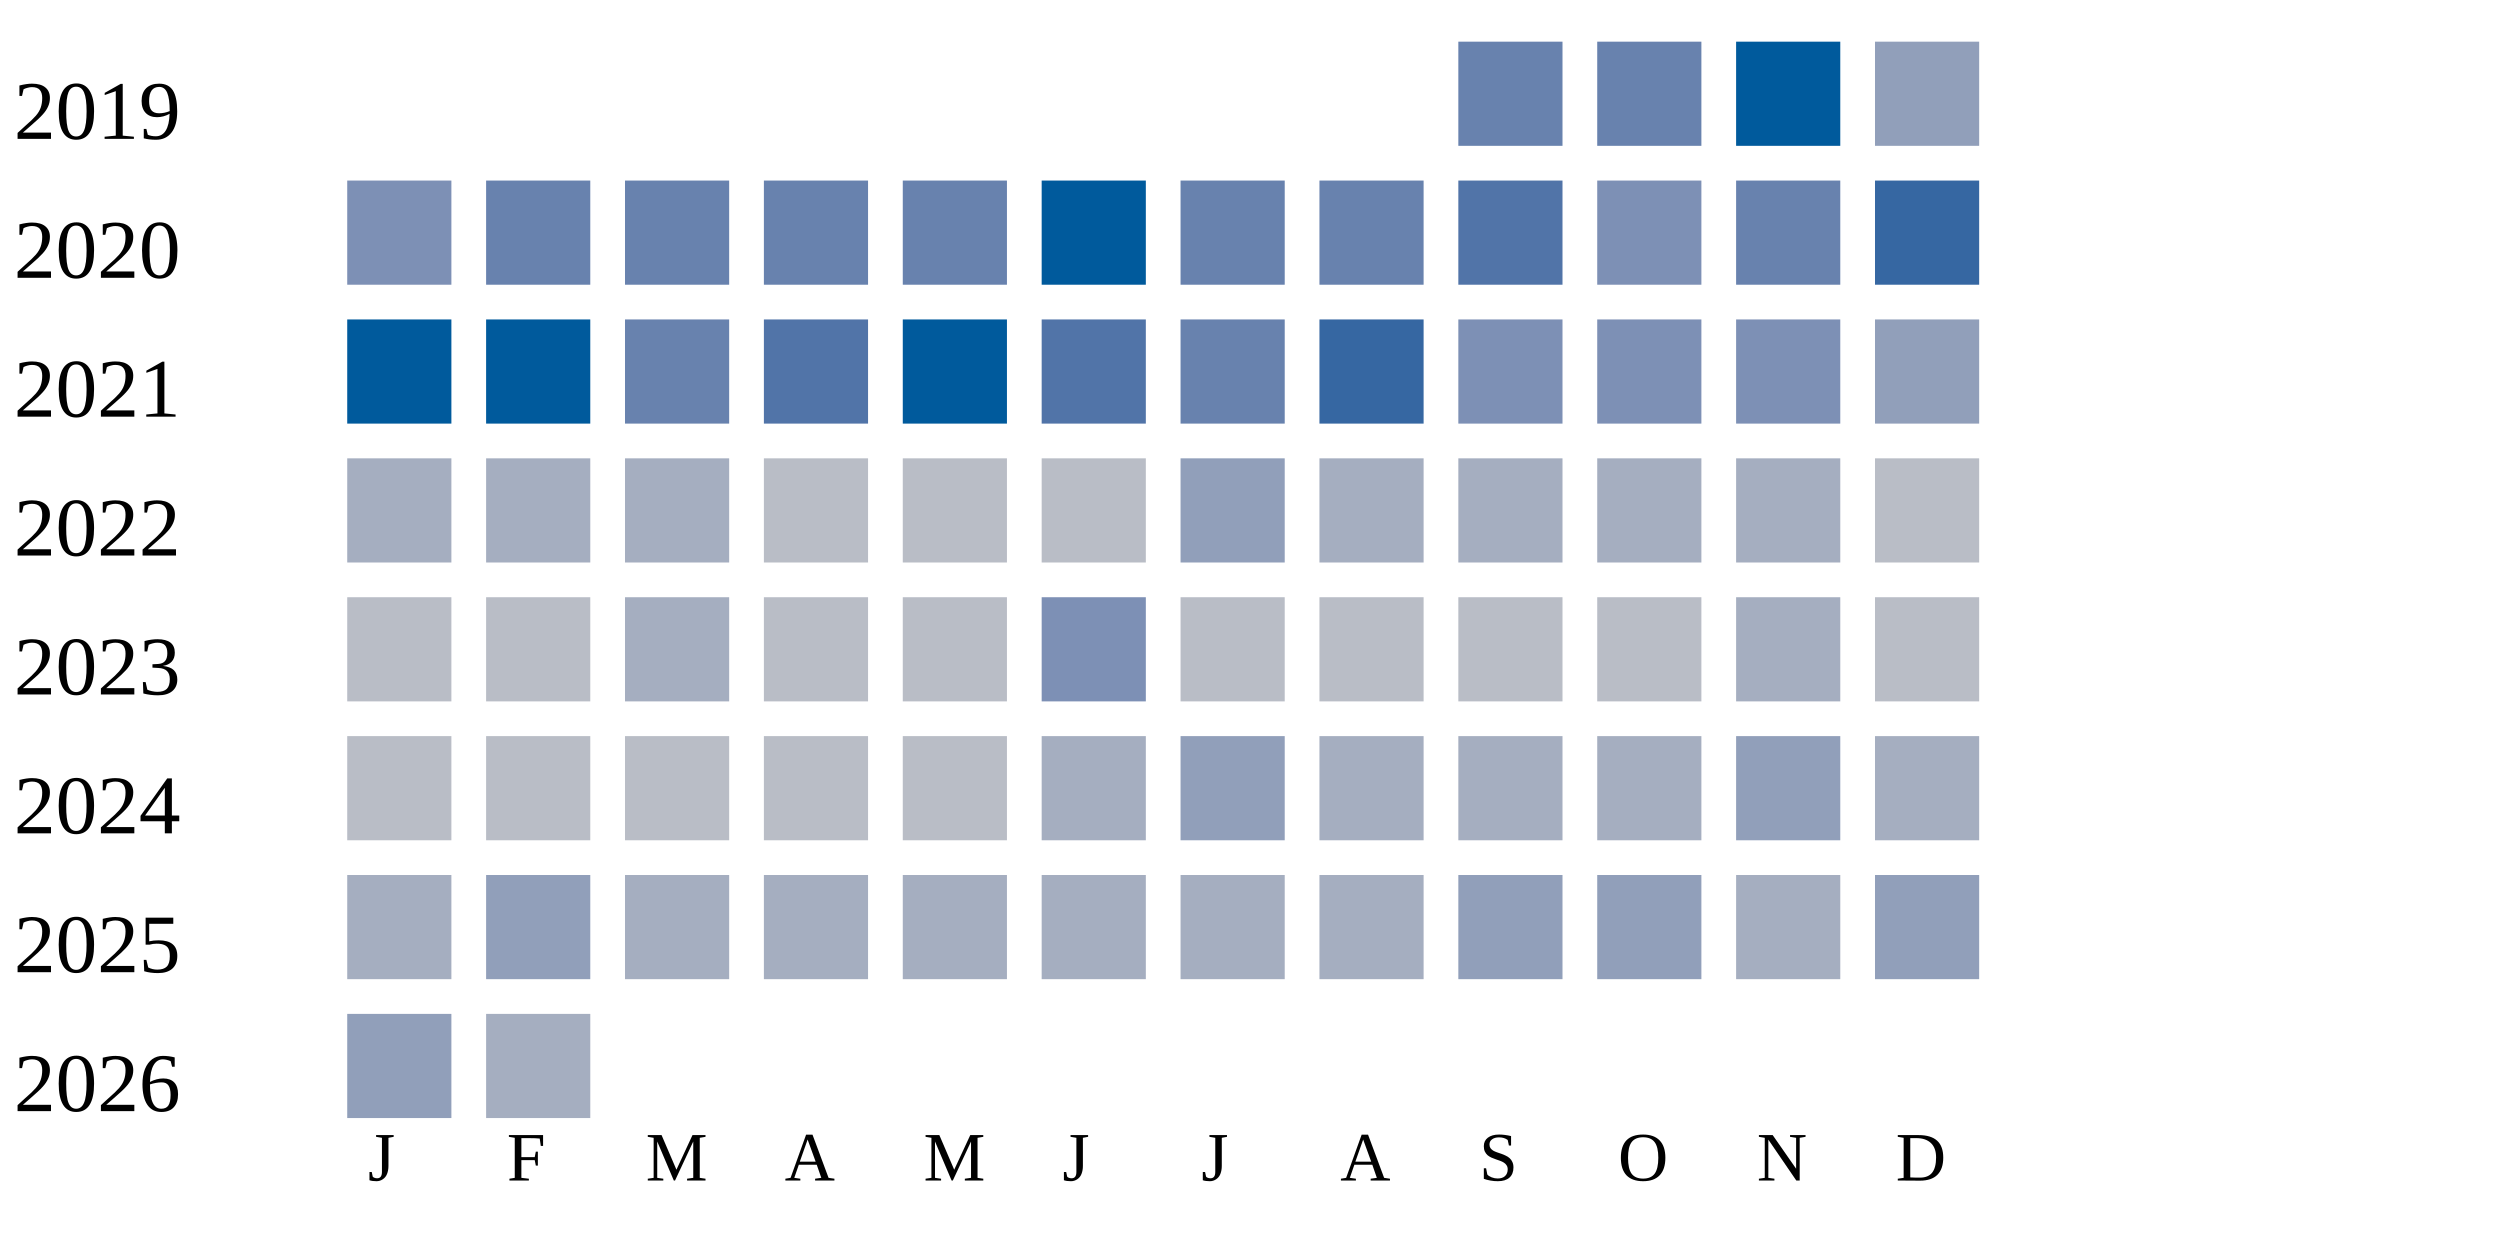
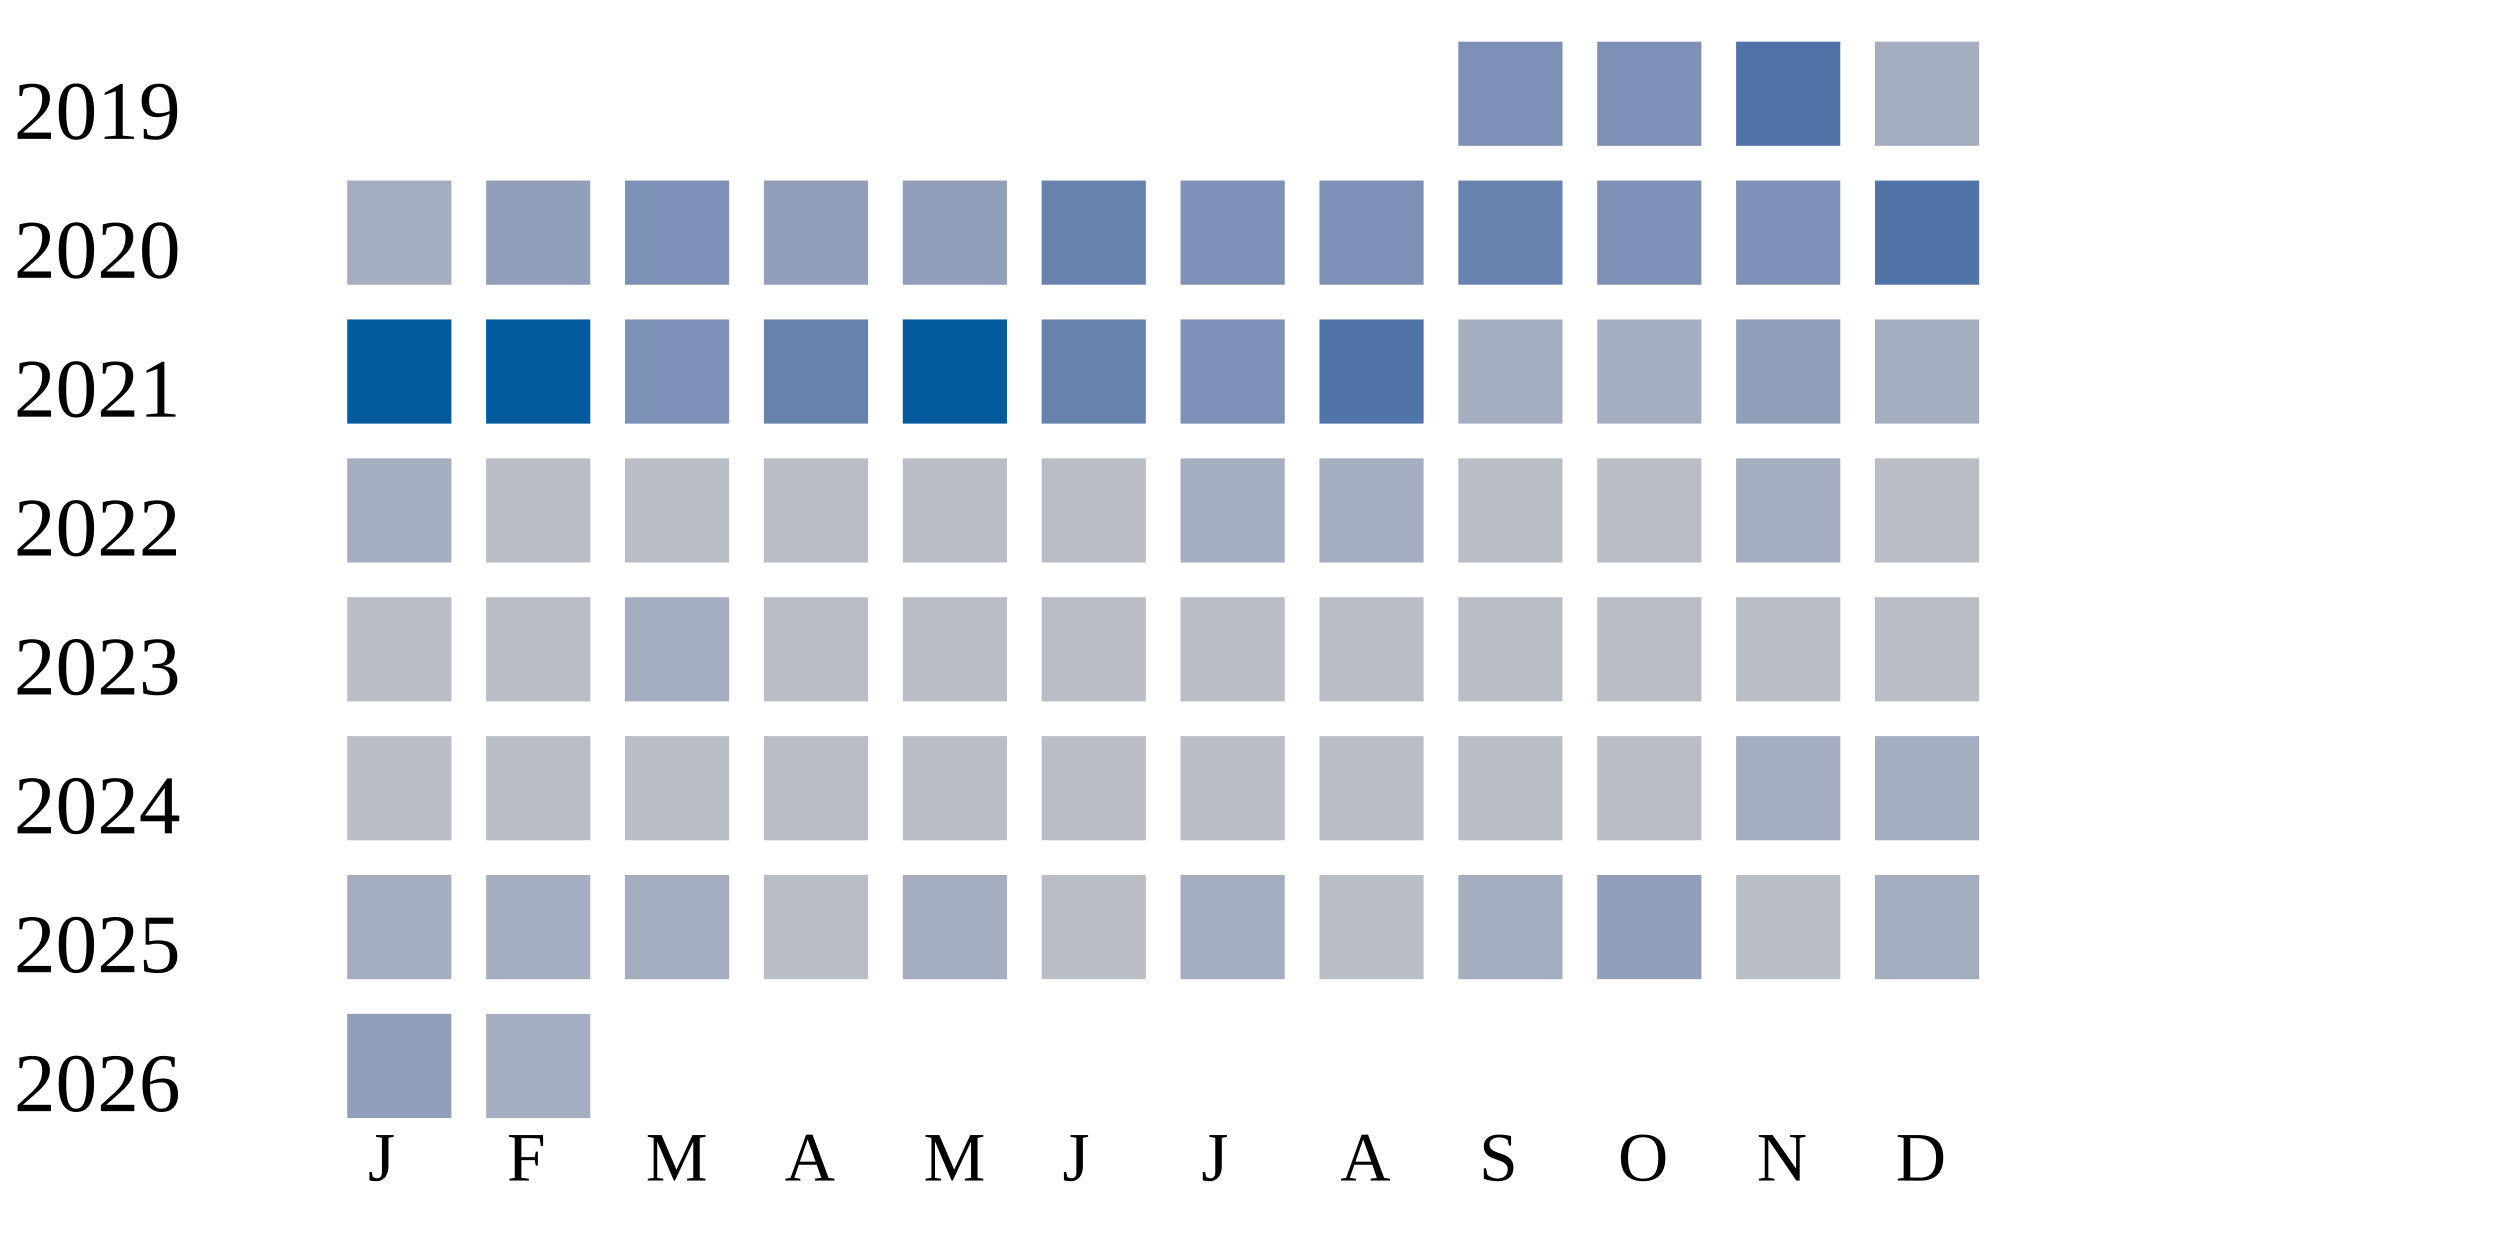
<svg xmlns="http://www.w3.org/2000/svg" width="360" height="180">
  <g transform="translate(0 0)">
    <text x="2" y="20">2019</text>
-     <rect x="210" y="6" width="15" height="15" fill="#6882ae" />
-     <rect x="230" y="6" width="15" height="15" fill="#6882ae" />
-     <rect x="250" y="6" width="15" height="15" fill="#005a9c" />
-     <rect x="270" y="6" width="15" height="15" fill="#919fba" />
+     <rect x="210" y="6" width="15" height="15" fill="#7d90b5" />
+     <rect x="230" y="6" width="15" height="15" fill="#7d90b5" />
+     <rect x="250" y="6" width="15" height="15" fill="#5174a8" />
+     <rect x="270" y="6" width="15" height="15" fill="#a5aec0" />
  </g>
  <g transform="translate(0 20)">
    <text x="2" y="20">2020</text>
-     <rect x="50" y="6" width="15" height="15" fill="#7d90b5" />
-     <rect x="70" y="6" width="15" height="15" fill="#6882ae" />
-     <rect x="90" y="6" width="15" height="15" fill="#6882ae" />
-     <rect x="110" y="6" width="15" height="15" fill="#6882ae" />
-     <rect x="130" y="6" width="15" height="15" fill="#6882ae" />
-     <rect x="150" y="6" width="15" height="15" fill="#005a9c" />
-     <rect x="170" y="6" width="15" height="15" fill="#6882ae" />
-     <rect x="190" y="6" width="15" height="15" fill="#6882ae" />
-     <rect x="210" y="6" width="15" height="15" fill="#5174a8" />
+     <rect x="50" y="6" width="15" height="15" fill="#a5aec0" />
+     <rect x="70" y="6" width="15" height="15" fill="#919fba" />
+     <rect x="90" y="6" width="15" height="15" fill="#7d90b5" />
+     <rect x="110" y="6" width="15" height="15" fill="#919fba" />
+     <rect x="130" y="6" width="15" height="15" fill="#919fba" />
+     <rect x="150" y="6" width="15" height="15" fill="#6882ae" />
+     <rect x="170" y="6" width="15" height="15" fill="#7d90b5" />
+     <rect x="190" y="6" width="15" height="15" fill="#7d90b5" />
+     <rect x="210" y="6" width="15" height="15" fill="#6882ae" />
    <rect x="230" y="6" width="15" height="15" fill="#7d90b5" />
-     <rect x="250" y="6" width="15" height="15" fill="#6882ae" />
-     <rect x="270" y="6" width="15" height="15" fill="#3667a2" />
+     <rect x="250" y="6" width="15" height="15" fill="#7d90b5" />
+     <rect x="270" y="6" width="15" height="15" fill="#5174a8" />
  </g>
  <g transform="translate(0 40)">
    <text x="2" y="20">2021</text>
    <rect x="50" y="6" width="15" height="15" fill="#005a9c" />
    <rect x="70" y="6" width="15" height="15" fill="#005a9c" />
-     <rect x="90" y="6" width="15" height="15" fill="#6882ae" />
-     <rect x="110" y="6" width="15" height="15" fill="#5174a8" />
+     <rect x="90" y="6" width="15" height="15" fill="#7d90b5" />
+     <rect x="110" y="6" width="15" height="15" fill="#6882ae" />
    <rect x="130" y="6" width="15" height="15" fill="#005a9c" />
-     <rect x="150" y="6" width="15" height="15" fill="#5174a8" />
-     <rect x="170" y="6" width="15" height="15" fill="#6882ae" />
-     <rect x="190" y="6" width="15" height="15" fill="#3667a2" />
-     <rect x="210" y="6" width="15" height="15" fill="#7d90b5" />
-     <rect x="230" y="6" width="15" height="15" fill="#7d90b5" />
-     <rect x="250" y="6" width="15" height="15" fill="#7d90b5" />
-     <rect x="270" y="6" width="15" height="15" fill="#919fba" />
+     <rect x="150" y="6" width="15" height="15" fill="#6882ae" />
+     <rect x="170" y="6" width="15" height="15" fill="#7d90b5" />
+     <rect x="190" y="6" width="15" height="15" fill="#5174a8" />
+     <rect x="210" y="6" width="15" height="15" fill="#a5aec0" />
+     <rect x="230" y="6" width="15" height="15" fill="#a5aec0" />
+     <rect x="250" y="6" width="15" height="15" fill="#919fba" />
+     <rect x="270" y="6" width="15" height="15" fill="#a5aec0" />
  </g>
  <g transform="translate(0 60)">
    <text x="2" y="20">2022</text>
    <rect x="50" y="6" width="15" height="15" fill="#a5aec0" />
-     <rect x="70" y="6" width="15" height="15" fill="#a5aec0" />
-     <rect x="90" y="6" width="15" height="15" fill="#a5aec0" />
+     <rect x="70" y="6" width="15" height="15" fill="#b9bdc6" />
+     <rect x="90" y="6" width="15" height="15" fill="#b9bdc6" />
    <rect x="110" y="6" width="15" height="15" fill="#b9bdc6" />
    <rect x="130" y="6" width="15" height="15" fill="#b9bdc6" />
    <rect x="150" y="6" width="15" height="15" fill="#b9bdc6" />
-     <rect x="170" y="6" width="15" height="15" fill="#919fba" />
+     <rect x="170" y="6" width="15" height="15" fill="#a5aec0" />
    <rect x="190" y="6" width="15" height="15" fill="#a5aec0" />
-     <rect x="210" y="6" width="15" height="15" fill="#a5aec0" />
-     <rect x="230" y="6" width="15" height="15" fill="#a5aec0" />
+     <rect x="210" y="6" width="15" height="15" fill="#b9bdc6" />
+     <rect x="230" y="6" width="15" height="15" fill="#b9bdc6" />
    <rect x="250" y="6" width="15" height="15" fill="#a5aec0" />
    <rect x="270" y="6" width="15" height="15" fill="#b9bdc6" />
  </g>
  <g transform="translate(0 80)">
    <text x="2" y="20">2023</text>
    <rect x="50" y="6" width="15" height="15" fill="#b9bdc6" />
    <rect x="70" y="6" width="15" height="15" fill="#b9bdc6" />
    <rect x="90" y="6" width="15" height="15" fill="#a5aec0" />
    <rect x="110" y="6" width="15" height="15" fill="#b9bdc6" />
    <rect x="130" y="6" width="15" height="15" fill="#b9bdc6" />
-     <rect x="150" y="6" width="15" height="15" fill="#7d90b5" />
+     <rect x="150" y="6" width="15" height="15" fill="#b9bdc6" />
    <rect x="170" y="6" width="15" height="15" fill="#b9bdc6" />
    <rect x="190" y="6" width="15" height="15" fill="#b9bdc6" />
    <rect x="210" y="6" width="15" height="15" fill="#b9bdc6" />
    <rect x="230" y="6" width="15" height="15" fill="#b9bdc6" />
-     <rect x="250" y="6" width="15" height="15" fill="#a5aec0" />
+     <rect x="250" y="6" width="15" height="15" fill="#b9bdc6" />
    <rect x="270" y="6" width="15" height="15" fill="#b9bdc6" />
  </g>
  <g transform="translate(0 100)">
    <text x="2" y="20">2024</text>
    <rect x="50" y="6" width="15" height="15" fill="#b9bdc6" />
    <rect x="70" y="6" width="15" height="15" fill="#b9bdc6" />
    <rect x="90" y="6" width="15" height="15" fill="#b9bdc6" />
    <rect x="110" y="6" width="15" height="15" fill="#b9bdc6" />
    <rect x="130" y="6" width="15" height="15" fill="#b9bdc6" />
-     <rect x="150" y="6" width="15" height="15" fill="#a5aec0" />
-     <rect x="170" y="6" width="15" height="15" fill="#919fba" />
-     <rect x="190" y="6" width="15" height="15" fill="#a5aec0" />
-     <rect x="210" y="6" width="15" height="15" fill="#a5aec0" />
-     <rect x="230" y="6" width="15" height="15" fill="#a5aec0" />
-     <rect x="250" y="6" width="15" height="15" fill="#919fba" />
+     <rect x="150" y="6" width="15" height="15" fill="#b9bdc6" />
+     <rect x="170" y="6" width="15" height="15" fill="#b9bdc6" />
+     <rect x="190" y="6" width="15" height="15" fill="#b9bdc6" />
+     <rect x="210" y="6" width="15" height="15" fill="#b9bdc6" />
+     <rect x="230" y="6" width="15" height="15" fill="#b9bdc6" />
+     <rect x="250" y="6" width="15" height="15" fill="#a5aec0" />
    <rect x="270" y="6" width="15" height="15" fill="#a5aec0" />
  </g>
  <g transform="translate(0 120)">
    <text x="2" y="20">2025</text>
    <rect x="50" y="6" width="15" height="15" fill="#a5aec0" />
-     <rect x="70" y="6" width="15" height="15" fill="#919fba" />
+     <rect x="70" y="6" width="15" height="15" fill="#a5aec0" />
    <rect x="90" y="6" width="15" height="15" fill="#a5aec0" />
-     <rect x="110" y="6" width="15" height="15" fill="#a5aec0" />
+     <rect x="110" y="6" width="15" height="15" fill="#b9bdc6" />
    <rect x="130" y="6" width="15" height="15" fill="#a5aec0" />
-     <rect x="150" y="6" width="15" height="15" fill="#a5aec0" />
+     <rect x="150" y="6" width="15" height="15" fill="#b9bdc6" />
    <rect x="170" y="6" width="15" height="15" fill="#a5aec0" />
-     <rect x="190" y="6" width="15" height="15" fill="#a5aec0" />
-     <rect x="210" y="6" width="15" height="15" fill="#919fba" />
+     <rect x="190" y="6" width="15" height="15" fill="#b9bdc6" />
+     <rect x="210" y="6" width="15" height="15" fill="#a5aec0" />
    <rect x="230" y="6" width="15" height="15" fill="#919fba" />
-     <rect x="250" y="6" width="15" height="15" fill="#a5aec0" />
-     <rect x="270" y="6" width="15" height="15" fill="#919fba" />
+     <rect x="250" y="6" width="15" height="15" fill="#b9bdc6" />
+     <rect x="270" y="6" width="15" height="15" fill="#a5aec0" />
  </g>
  <g transform="translate(0 140)">
    <text x="2" y="20">2026</text>
    <rect x="50" y="6" width="15" height="15" fill="#919fba" />
    <rect x="70" y="6" width="15" height="15" fill="#a5aec0" />
  </g>
  <text style="font-size: 10px; text-align: center" x="53" y="170">J</text>
  <text style="font-size: 10px; text-align: center" x="73" y="170">F</text>
  <text style="font-size: 10px; text-align: center" x="93" y="170">M</text>
  <text style="font-size: 10px; text-align: center" x="113" y="170">A</text>
  <text style="font-size: 10px; text-align: center" x="133" y="170">M</text>
  <text style="font-size: 10px; text-align: center" x="153" y="170">J</text>
  <text style="font-size: 10px; text-align: center" x="173" y="170">J</text>
  <text style="font-size: 10px; text-align: center" x="193" y="170">A</text>
  <text style="font-size: 10px; text-align: center" x="213" y="170">S</text>
  <text style="font-size: 10px; text-align: center" x="233" y="170">O</text>
  <text style="font-size: 10px; text-align: center" x="253" y="170">N</text>
  <text style="font-size: 10px; text-align: center" x="273" y="170">D</text>
  <text style="font-size: 10px;" x="155" y="189">Less</text>
  <rect fill="#b9bdc6" width="10" height="10" x="180" y="180" />
  <rect fill="#919fba" width="10" height="10" x="195" y="180" />
  <rect fill="#6882ae" width="10" height="10" x="210" y="180" />
  <rect fill="#005a9c" width="10" height="10" x="225" y="180" />
  <text x="240" y="189" style="font-size: 10px;">More</text>
</svg>
